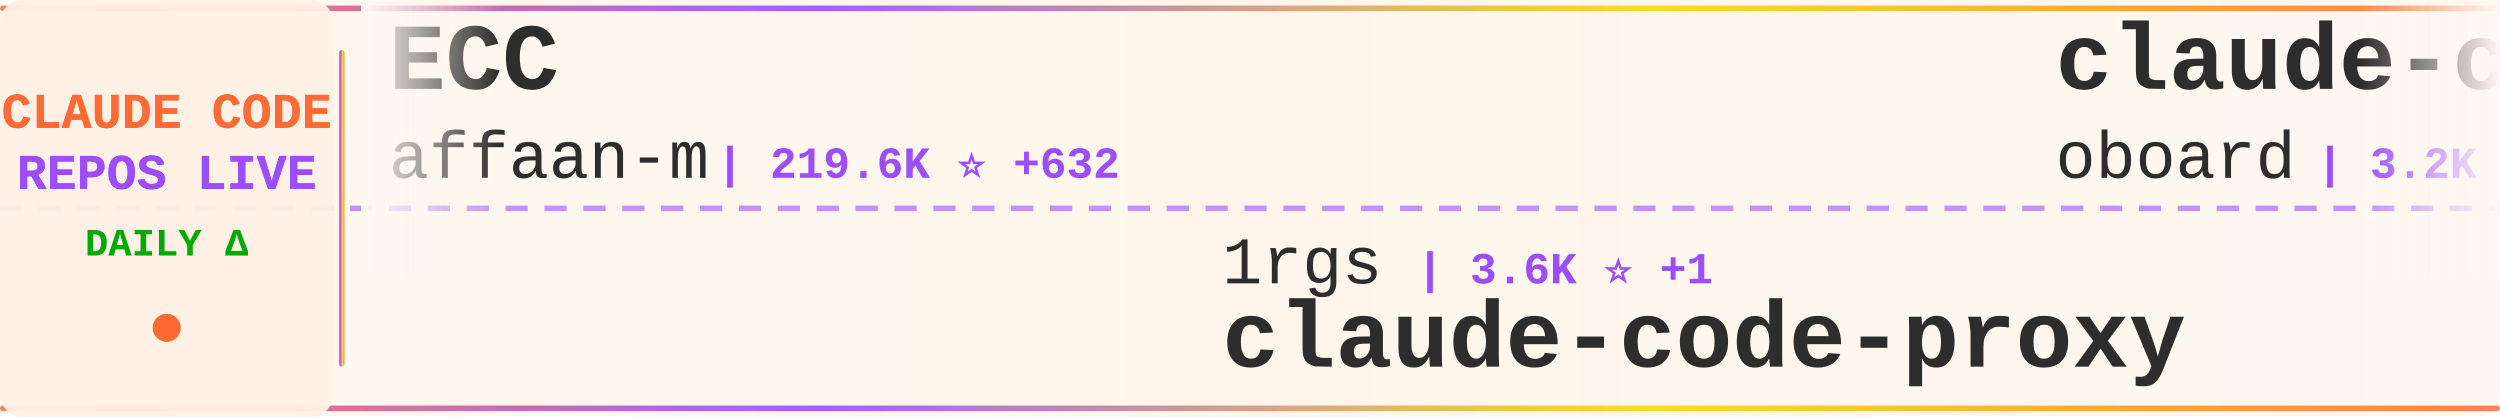
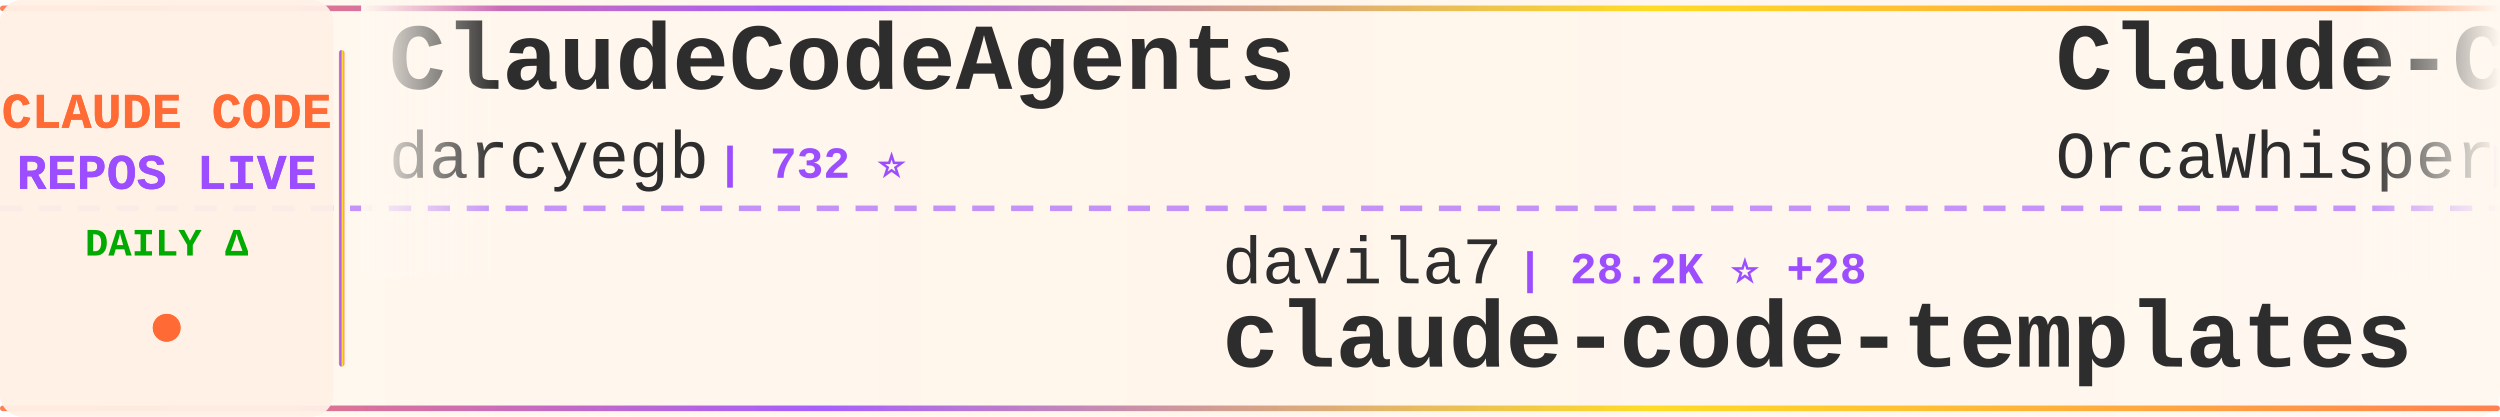
<svg xmlns="http://www.w3.org/2000/svg" width="900" height="150">
  <defs>
    <linearGradient id="tickerBg" x1="0%" y1="0%" x2="100%" y2="0%">
      <stop offset="0%" style="stop-color:#fff8f0;stop-opacity:0.98" />
      <stop offset="50%" style="stop-color:#fff5eb;stop-opacity:1" />
      <stop offset="100%" style="stop-color:#fff8f0;stop-opacity:0.98" />
    </linearGradient>
    <linearGradient id="borderGrad" x1="0%" y1="0%" x2="100%" y2="0%">
      <stop offset="0%" style="stop-color:#FF6B35;stop-opacity:0.85">
        <animate attributeName="stop-opacity" values="0.85;1;0.85" dur="2s" repeatCount="indefinite" />
      </stop>
      <stop offset="33%" style="stop-color:#9C4EFF;stop-opacity:0.9">
        <animate attributeName="stop-opacity" values="0.9;1;0.9" dur="2.2s" repeatCount="indefinite" />
      </stop>
      <stop offset="66%" style="stop-color:#FFD700;stop-opacity:0.85">
        <animate attributeName="stop-opacity" values="0.85;1;0.85" dur="1.8s" repeatCount="indefinite" />
      </stop>
      <stop offset="100%" style="stop-color:#FF6B35;stop-opacity:0.85">
        <animate attributeName="stop-opacity" values="0.85;1;0.85" dur="2s" repeatCount="indefinite" />
      </stop>
    </linearGradient>
    <filter id="textGlow">
      <feGaussianBlur stdDeviation="0.15" result="coloredBlur" />
      <feMerge>
        <feMergeNode in="coloredBlur" />
        <feMergeNode in="SourceGraphic" />
      </feMerge>
    </filter>
    <filter id="metricGlow">
      <feGaussianBlur stdDeviation="0.2" result="coloredBlur" />
      <feMerge>
        <feMergeNode in="coloredBlur" />
        <feMergeNode in="SourceGraphic" />
      </feMerge>
    </filter>
    <linearGradient id="leftFade" x1="0%" y1="0%" x2="100%" y2="0%">
      <stop offset="0%" style="stop-color:#fff8f0;stop-opacity:1" />
      <stop offset="100%" style="stop-color:#fff8f0;stop-opacity:0" />
    </linearGradient>
    <linearGradient id="rightFade" x1="0%" y1="0%" x2="100%" y2="0%">
      <stop offset="0%" style="stop-color:#fff8f0;stop-opacity:0" />
      <stop offset="100%" style="stop-color:#fff8f0;stop-opacity:1" />
    </linearGradient>
  </defs>
  <rect width="900" height="150" fill="url(#tickerBg)" rx="8" />
  <rect x="0" y="2" width="900" height="2" fill="url(#borderGrad)" rx="1" />
  <rect x="0" y="146" width="900" height="2" fill="url(#borderGrad)" rx="1" />
  <line x1="0" y1="75" x2="900" y2="75" stroke="#9C4EFF" stroke-width="2" stroke-dasharray="8 6" opacity="0.6" />
  <rect x="0" y="0" width="120" height="150" fill="#fff0e6" opacity="0.95" rx="8" />
  <text x="60" y="46" font-family="'Courier New', monospace" font-size="18" font-weight="bold" fill="#FF6B35" text-anchor="middle" filter="url(#textGlow)">
    CLAUDE CODE
  </text>
  <text x="60" y="68" font-family="'Courier New', monospace" font-size="18" font-weight="bold" fill="#9C4EFF" text-anchor="middle" filter="url(#textGlow)">
    REPOS LIVE
  </text>
  <text x="60" y="92" font-family="'Courier New', monospace" font-size="14" font-weight="bold" fill="#00aa00" text-anchor="middle">
    DAILY Δ
  </text>
  <circle cx="60" cy="118" r="5" fill="#FF6B35" filter="url(#metricGlow)">
    <animate attributeName="r" values="4;6;4" dur="1.5s" repeatCount="indefinite" />
    <animate attributeName="opacity" values="0.6;1;0.6" dur="1.5s" repeatCount="indefinite" />
  </circle>
  <rect x="122" y="18" width="2" height="114" fill="url(#borderGrad)" rx="1" />
  <clipPath id="tickerClip">
    <rect x="130" y="0" width="770" height="150" />
  </clipPath>
  <g clip-path="url(#tickerClip)">
    <g id="tickerItems">
      <animateTransform attributeName="transform" attributeType="XML" type="translate" from="0 0" to="-3000 0" dur="54s" repeatCount="indefinite" />
      <g transform="translate(0, 0)">
-         <text x="140" y="32" font-family="'Courier New', monospace" font-size="34" font-weight="bold" fill="#2d2d2d">ECC</text>
-         <text x="140" y="64" font-family="'Courier New', monospace" font-size="24" font-weight="normal" fill="#2d2d2d" opacity="1.0">affaan-m</text>
-         <text x="258" y="64" font-family="'Courier New', monospace" font-size="16" font-weight="bold" fill="#9C4EFF"> | 219.6K ⭐ +632</text>
+         <text x="140" y="32" font-family="'Courier New', monospace" font-size="34" font-weight="bold" fill="#2d2d2d">ClaudeCodeAgents</text>
+         <text x="140" y="64" font-family="'Courier New', monospace" font-size="24" font-weight="normal" fill="#2d2d2d" opacity="1.0">darcyegb</text>
+         <text x="258" y="64" font-family="'Courier New', monospace" font-size="16" font-weight="bold" fill="#9C4EFF"> | 732 ⭐</text>
      </g>
      <g transform="translate(300, 0)">
-         <text x="140" y="102" font-family="'Courier New', monospace" font-size="24" font-weight="normal" fill="#2d2d2d" opacity="1.0">1rgs</text>
-         <text x="210" y="102" font-family="'Courier New', monospace" font-size="16" font-weight="bold" fill="#9C4EFF"> | 3.6K ⭐ +1</text>
-         <text x="140" y="132" font-family="'Courier New', monospace" font-size="34" font-weight="bold" fill="#2d2d2d">claude-code-proxy</text>
+         <text x="140" y="102" font-family="'Courier New', monospace" font-size="24" font-weight="normal" fill="#2d2d2d" opacity="1.0">davila7</text>
+         <text x="246" y="102" font-family="'Courier New', monospace" font-size="16" font-weight="bold" fill="#9C4EFF"> | 28.2K ⭐ +28</text>
+         <text x="140" y="132" font-family="'Courier New', monospace" font-size="34" font-weight="bold" fill="#2d2d2d">claude-code-templates</text>
      </g>
      <g transform="translate(600, 0)">
-         <text x="140" y="32" font-family="'Courier New', monospace" font-size="34" font-weight="bold" fill="#2d2d2d">claude-code-rev</text>
-         <text x="140" y="64" font-family="'Courier New', monospace" font-size="24" font-weight="normal" fill="#2d2d2d" opacity="1.0">oboard</text>
-         <text x="234" y="64" font-family="'Courier New', monospace" font-size="16" font-weight="bold" fill="#9C4EFF"> | 3.2K ⭐ +2</text>
+         <text x="140" y="32" font-family="'Courier New', monospace" font-size="34" font-weight="bold" fill="#2d2d2d">Claude-Code</text>
+         <text x="140" y="64" font-family="'Courier New', monospace" font-size="24" font-weight="normal" fill="#2d2d2d" opacity="1.0">OrcaWhisper</text>
+         <text x="294" y="64" font-family="'Courier New', monospace" font-size="16" font-weight="bold" fill="#9C4EFF"> | 79 ⭐ +1</text>
      </g>
      <g transform="translate(900, 0)">
-         <text x="140" y="102" font-family="'Courier New', monospace" font-size="24" font-weight="normal" fill="#2d2d2d" opacity="1.0">chauncygu</text>
-         <text x="270" y="102" font-family="'Courier New', monospace" font-size="16" font-weight="bold" fill="#9C4EFF"> | 2.7K ⭐ +2</text>
-         <text x="140" y="132" font-family="'Courier New', monospace" font-size="34" font-weight="bold" fill="#2d2d2d">collection-claude-code-s...</text>
+         <text x="140" y="102" font-family="'Courier New', monospace" font-size="24" font-weight="normal" fill="#2d2d2d" opacity="1.0">feiskyer</text>
+         <text x="258" y="102" font-family="'Courier New', monospace" font-size="16" font-weight="bold" fill="#9C4EFF"> | 1.6K ⭐ +2</text>
+         <text x="140" y="132" font-family="'Courier New', monospace" font-size="34" font-weight="bold" fill="#2d2d2d">claude-code-settings</text>
      </g>
      <g transform="translate(1200, 0)">
-         <text x="140" y="32" font-family="'Courier New', monospace" font-size="34" font-weight="bold" fill="#2d2d2d">claude-code-hub</text>
-         <text x="140" y="64" font-family="'Courier New', monospace" font-size="24" font-weight="normal" fill="#2d2d2d" opacity="1.0">ding113</text>
-         <text x="246" y="64" font-family="'Courier New', monospace" font-size="16" font-weight="bold" fill="#9C4EFF"> | 3.1K ⭐ +8</text>
+         <text x="140" y="32" font-family="'Courier New', monospace" font-size="34" font-weight="bold" fill="#2d2d2d">how-claude-code-works</text>
+         <text x="140" y="64" font-family="'Courier New', monospace" font-size="24" font-weight="normal" fill="#2d2d2d" opacity="1.0">Windy3f3f3f3f</text>
+         <text x="318" y="64" font-family="'Courier New', monospace" font-size="16" font-weight="bold" fill="#9C4EFF"> | 2.7K ⭐ +7</text>
      </g>
      <g transform="translate(1500, 0)">
-         <text x="140" y="102" font-family="'Courier New', monospace" font-size="24" font-weight="normal" fill="#2d2d2d" opacity="1.0">FlorianBruniaux</text>
-         <text x="342" y="102" font-family="'Courier New', monospace" font-size="16" font-weight="bold" fill="#9C4EFF"> | 5.1K ⭐ +22</text>
-         <text x="140" y="132" font-family="'Courier New', monospace" font-size="34" font-weight="bold" fill="#2d2d2d">claude-code-ultimate-gui...</text>
+         <text x="140" y="102" font-family="'Courier New', monospace" font-size="24" font-weight="normal" fill="#2d2d2d" opacity="1.0">pengchengneo</text>
+         <text x="306" y="102" font-family="'Courier New', monospace" font-size="16" font-weight="bold" fill="#9C4EFF"> | 1.6K ⭐ +3</text>
+         <text x="140" y="132" font-family="'Courier New', monospace" font-size="34" font-weight="bold" fill="#2d2d2d">Claude-Code</text>
      </g>
      <g transform="translate(1800, 0)">
-         <text x="140" y="32" font-family="'Courier New', monospace" font-size="34" font-weight="bold" fill="#2d2d2d">claude-code-source-code</text>
-         <text x="140" y="64" font-family="'Courier New', monospace" font-size="24" font-weight="normal" fill="#2d2d2d" opacity="1.0">777genius</text>
-         <text x="270" y="64" font-family="'Courier New', monospace" font-size="16" font-weight="bold" fill="#9C4EFF"> | 914 ⭐</text>
+         <text x="140" y="32" font-family="'Courier New', monospace" font-size="34" font-weight="bold" fill="#2d2d2d">learn-claude-code</text>
+         <text x="140" y="64" font-family="'Courier New', monospace" font-size="24" font-weight="normal" fill="#2d2d2d" opacity="1.0">shareAI-lab</text>
+         <text x="294" y="64" font-family="'Courier New', monospace" font-size="16" font-weight="bold" fill="#9C4EFF"> | 67.9K ⭐ +224</text>
      </g>
      <g transform="translate(2100, 0)">
-         <text x="140" y="102" font-family="'Courier New', monospace" font-size="24" font-weight="normal" fill="#2d2d2d" opacity="1.0">Yeachan-Heo</text>
-         <text x="294" y="102" font-family="'Courier New', monospace" font-size="16" font-weight="bold" fill="#9C4EFF"> | 36.8K ⭐ +70</text>
-         <text x="140" y="132" font-family="'Courier New', monospace" font-size="34" font-weight="bold" fill="#2d2d2d">oh-my-claudecode</text>
+         <text x="140" y="102" font-family="'Courier New', monospace" font-size="24" font-weight="normal" fill="#2d2d2d" opacity="1.0">LING71671</text>
+         <text x="270" y="102" font-family="'Courier New', monospace" font-size="16" font-weight="bold" fill="#9C4EFF"> | 897 ⭐</text>
+         <text x="140" y="132" font-family="'Courier New', monospace" font-size="34" font-weight="bold" fill="#2d2d2d">Open-ClaudeCode</text>
      </g>
      <g transform="translate(2400, 0)">
-         <text x="140" y="32" font-family="'Courier New', monospace" font-size="34" font-weight="bold" fill="#2d2d2d">learn-claude-code</text>
-         <text x="140" y="64" font-family="'Courier New', monospace" font-size="24" font-weight="normal" fill="#2d2d2d" opacity="1.0">shareAI-lab</text>
-         <text x="294" y="64" font-family="'Courier New', monospace" font-size="16" font-weight="bold" fill="#9C4EFF"> | 67.8K ⭐ +186</text>
+         <text x="140" y="32" font-family="'Courier New', monospace" font-size="34" font-weight="bold" fill="#2d2d2d">claude-code-cli</text>
+         <text x="140" y="64" font-family="'Courier New', monospace" font-size="24" font-weight="normal" fill="#2d2d2d" opacity="1.0">huangserva</text>
+         <text x="282" y="64" font-family="'Courier New', monospace" font-size="16" font-weight="bold" fill="#9C4EFF"> | 608 ⭐</text>
      </g>
      <g transform="translate(2700, 0)">
-         <text x="140" y="102" font-family="'Courier New', monospace" font-size="24" font-weight="normal" fill="#2d2d2d" opacity="1.0">anthropics</text>
-         <text x="282" y="102" font-family="'Courier New', monospace" font-size="16" font-weight="bold" fill="#9C4EFF"> | 153.8K ⭐ +440</text>
-         <text x="140" y="132" font-family="'Courier New', monospace" font-size="34" font-weight="bold" fill="#2d2d2d">skills</text>
+         <text x="140" y="102" font-family="'Courier New', monospace" font-size="24" font-weight="normal" fill="#2d2d2d" opacity="1.0">jqueryscript</text>
+         <text x="306" y="102" font-family="'Courier New', monospace" font-size="16" font-weight="bold" fill="#9C4EFF"> | 436 ⭐ +2</text>
+         <text x="140" y="132" font-family="'Courier New', monospace" font-size="34" font-weight="bold" fill="#2d2d2d">awesome-claude-code</text>
      </g>
      <g transform="translate(3000, 0)">
-         <text x="140" y="32" font-family="'Courier New', monospace" font-size="34" font-weight="bold" fill="#2d2d2d">ECC</text>
-         <text x="140" y="64" font-family="'Courier New', monospace" font-size="24" font-weight="normal" fill="#2d2d2d" opacity="1.0">affaan-m</text>
-         <text x="258" y="64" font-family="'Courier New', monospace" font-size="16" font-weight="bold" fill="#9C4EFF"> | 219.6K ⭐ +632</text>
+         <text x="140" y="32" font-family="'Courier New', monospace" font-size="34" font-weight="bold" fill="#2d2d2d">ClaudeCodeAgents</text>
+         <text x="140" y="64" font-family="'Courier New', monospace" font-size="24" font-weight="normal" fill="#2d2d2d" opacity="1.0">darcyegb</text>
+         <text x="258" y="64" font-family="'Courier New', monospace" font-size="16" font-weight="bold" fill="#9C4EFF"> | 732 ⭐</text>
      </g>
      <g transform="translate(3300, 0)">
-         <text x="140" y="102" font-family="'Courier New', monospace" font-size="24" font-weight="normal" fill="#2d2d2d" opacity="1.0">1rgs</text>
-         <text x="210" y="102" font-family="'Courier New', monospace" font-size="16" font-weight="bold" fill="#9C4EFF"> | 3.6K ⭐ +1</text>
-         <text x="140" y="132" font-family="'Courier New', monospace" font-size="34" font-weight="bold" fill="#2d2d2d">claude-code-proxy</text>
+         <text x="140" y="102" font-family="'Courier New', monospace" font-size="24" font-weight="normal" fill="#2d2d2d" opacity="1.0">davila7</text>
+         <text x="246" y="102" font-family="'Courier New', monospace" font-size="16" font-weight="bold" fill="#9C4EFF"> | 28.2K ⭐ +28</text>
+         <text x="140" y="132" font-family="'Courier New', monospace" font-size="34" font-weight="bold" fill="#2d2d2d">claude-code-templates</text>
      </g>
      <g transform="translate(3600, 0)">
-         <text x="140" y="32" font-family="'Courier New', monospace" font-size="34" font-weight="bold" fill="#2d2d2d">claude-code-rev</text>
-         <text x="140" y="64" font-family="'Courier New', monospace" font-size="24" font-weight="normal" fill="#2d2d2d" opacity="1.0">oboard</text>
-         <text x="234" y="64" font-family="'Courier New', monospace" font-size="16" font-weight="bold" fill="#9C4EFF"> | 3.2K ⭐ +2</text>
+         <text x="140" y="32" font-family="'Courier New', monospace" font-size="34" font-weight="bold" fill="#2d2d2d">Claude-Code</text>
+         <text x="140" y="64" font-family="'Courier New', monospace" font-size="24" font-weight="normal" fill="#2d2d2d" opacity="1.0">OrcaWhisper</text>
+         <text x="294" y="64" font-family="'Courier New', monospace" font-size="16" font-weight="bold" fill="#9C4EFF"> | 79 ⭐ +1</text>
      </g>
      <g transform="translate(3900, 0)">
-         <text x="140" y="102" font-family="'Courier New', monospace" font-size="24" font-weight="normal" fill="#2d2d2d" opacity="1.0">chauncygu</text>
-         <text x="270" y="102" font-family="'Courier New', monospace" font-size="16" font-weight="bold" fill="#9C4EFF"> | 2.7K ⭐ +2</text>
-         <text x="140" y="132" font-family="'Courier New', monospace" font-size="34" font-weight="bold" fill="#2d2d2d">collection-claude-code-s...</text>
+         <text x="140" y="102" font-family="'Courier New', monospace" font-size="24" font-weight="normal" fill="#2d2d2d" opacity="1.0">feiskyer</text>
+         <text x="258" y="102" font-family="'Courier New', monospace" font-size="16" font-weight="bold" fill="#9C4EFF"> | 1.6K ⭐ +2</text>
+         <text x="140" y="132" font-family="'Courier New', monospace" font-size="34" font-weight="bold" fill="#2d2d2d">claude-code-settings</text>
      </g>
    </g>
  </g>
  <rect x="130" y="0" width="50" height="100" fill="url(#leftFade)" />
  <rect x="850" y="0" width="50" height="100" fill="url(#rightFade)" />
</svg>
